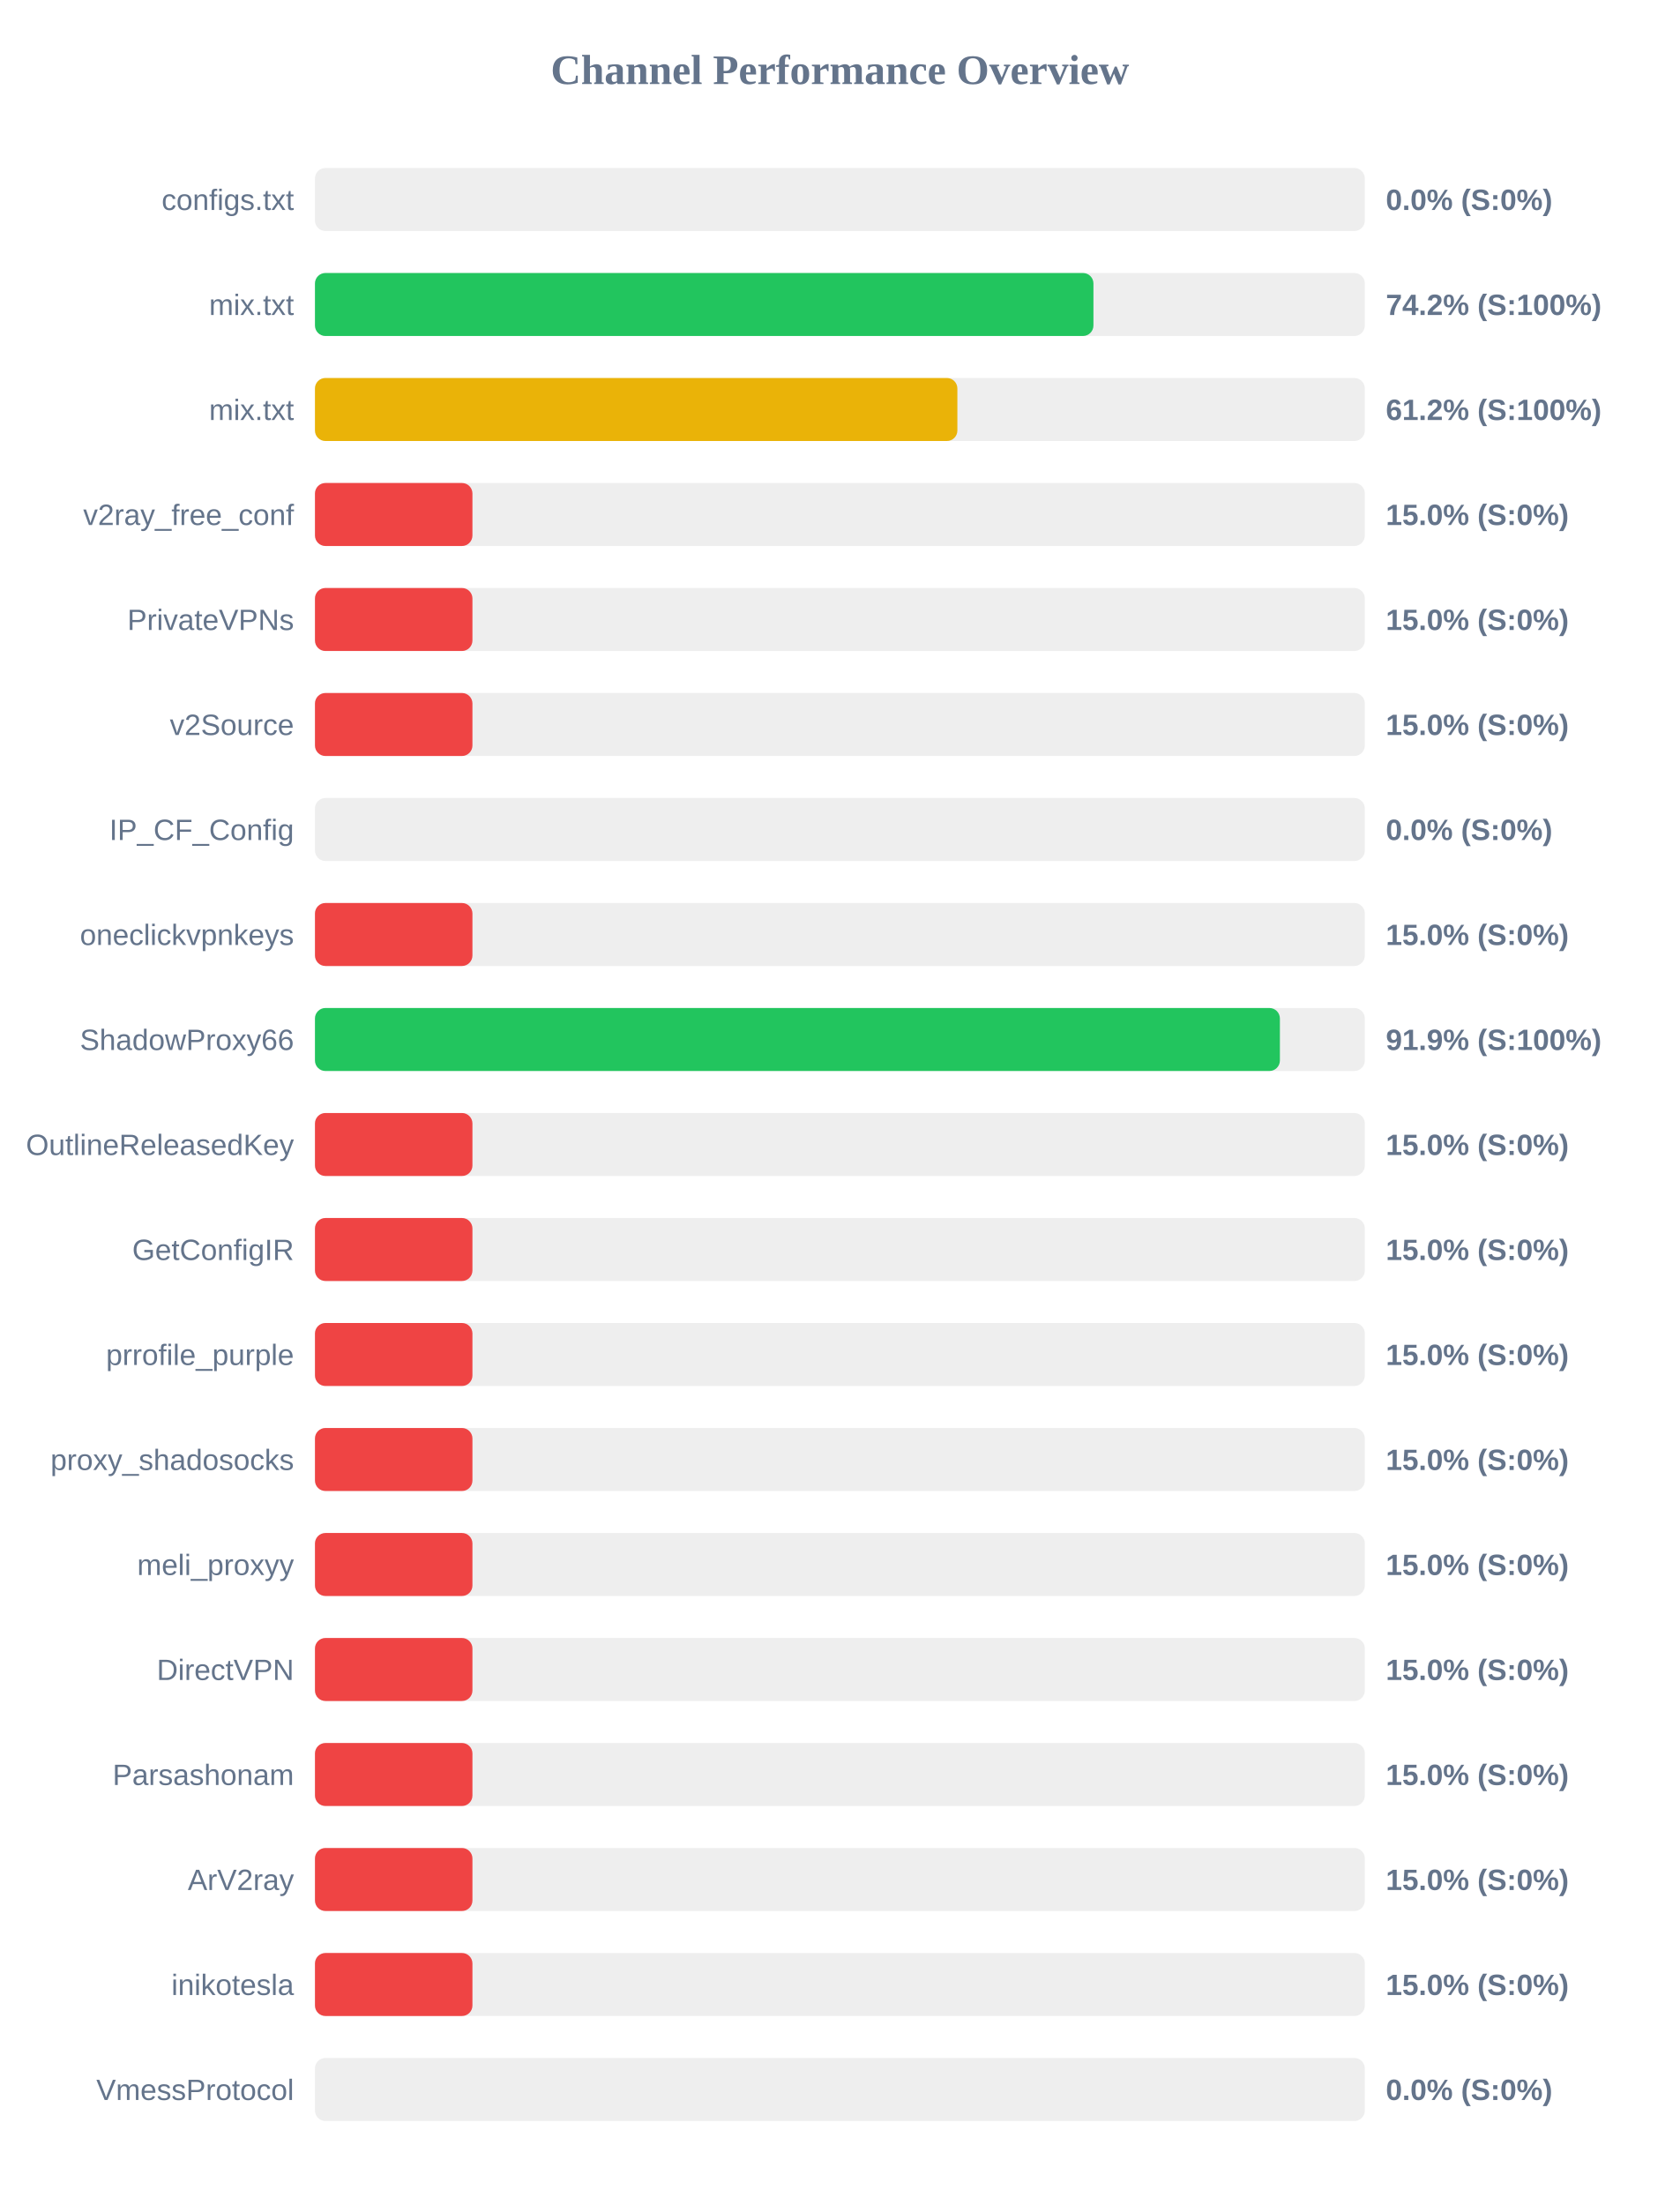
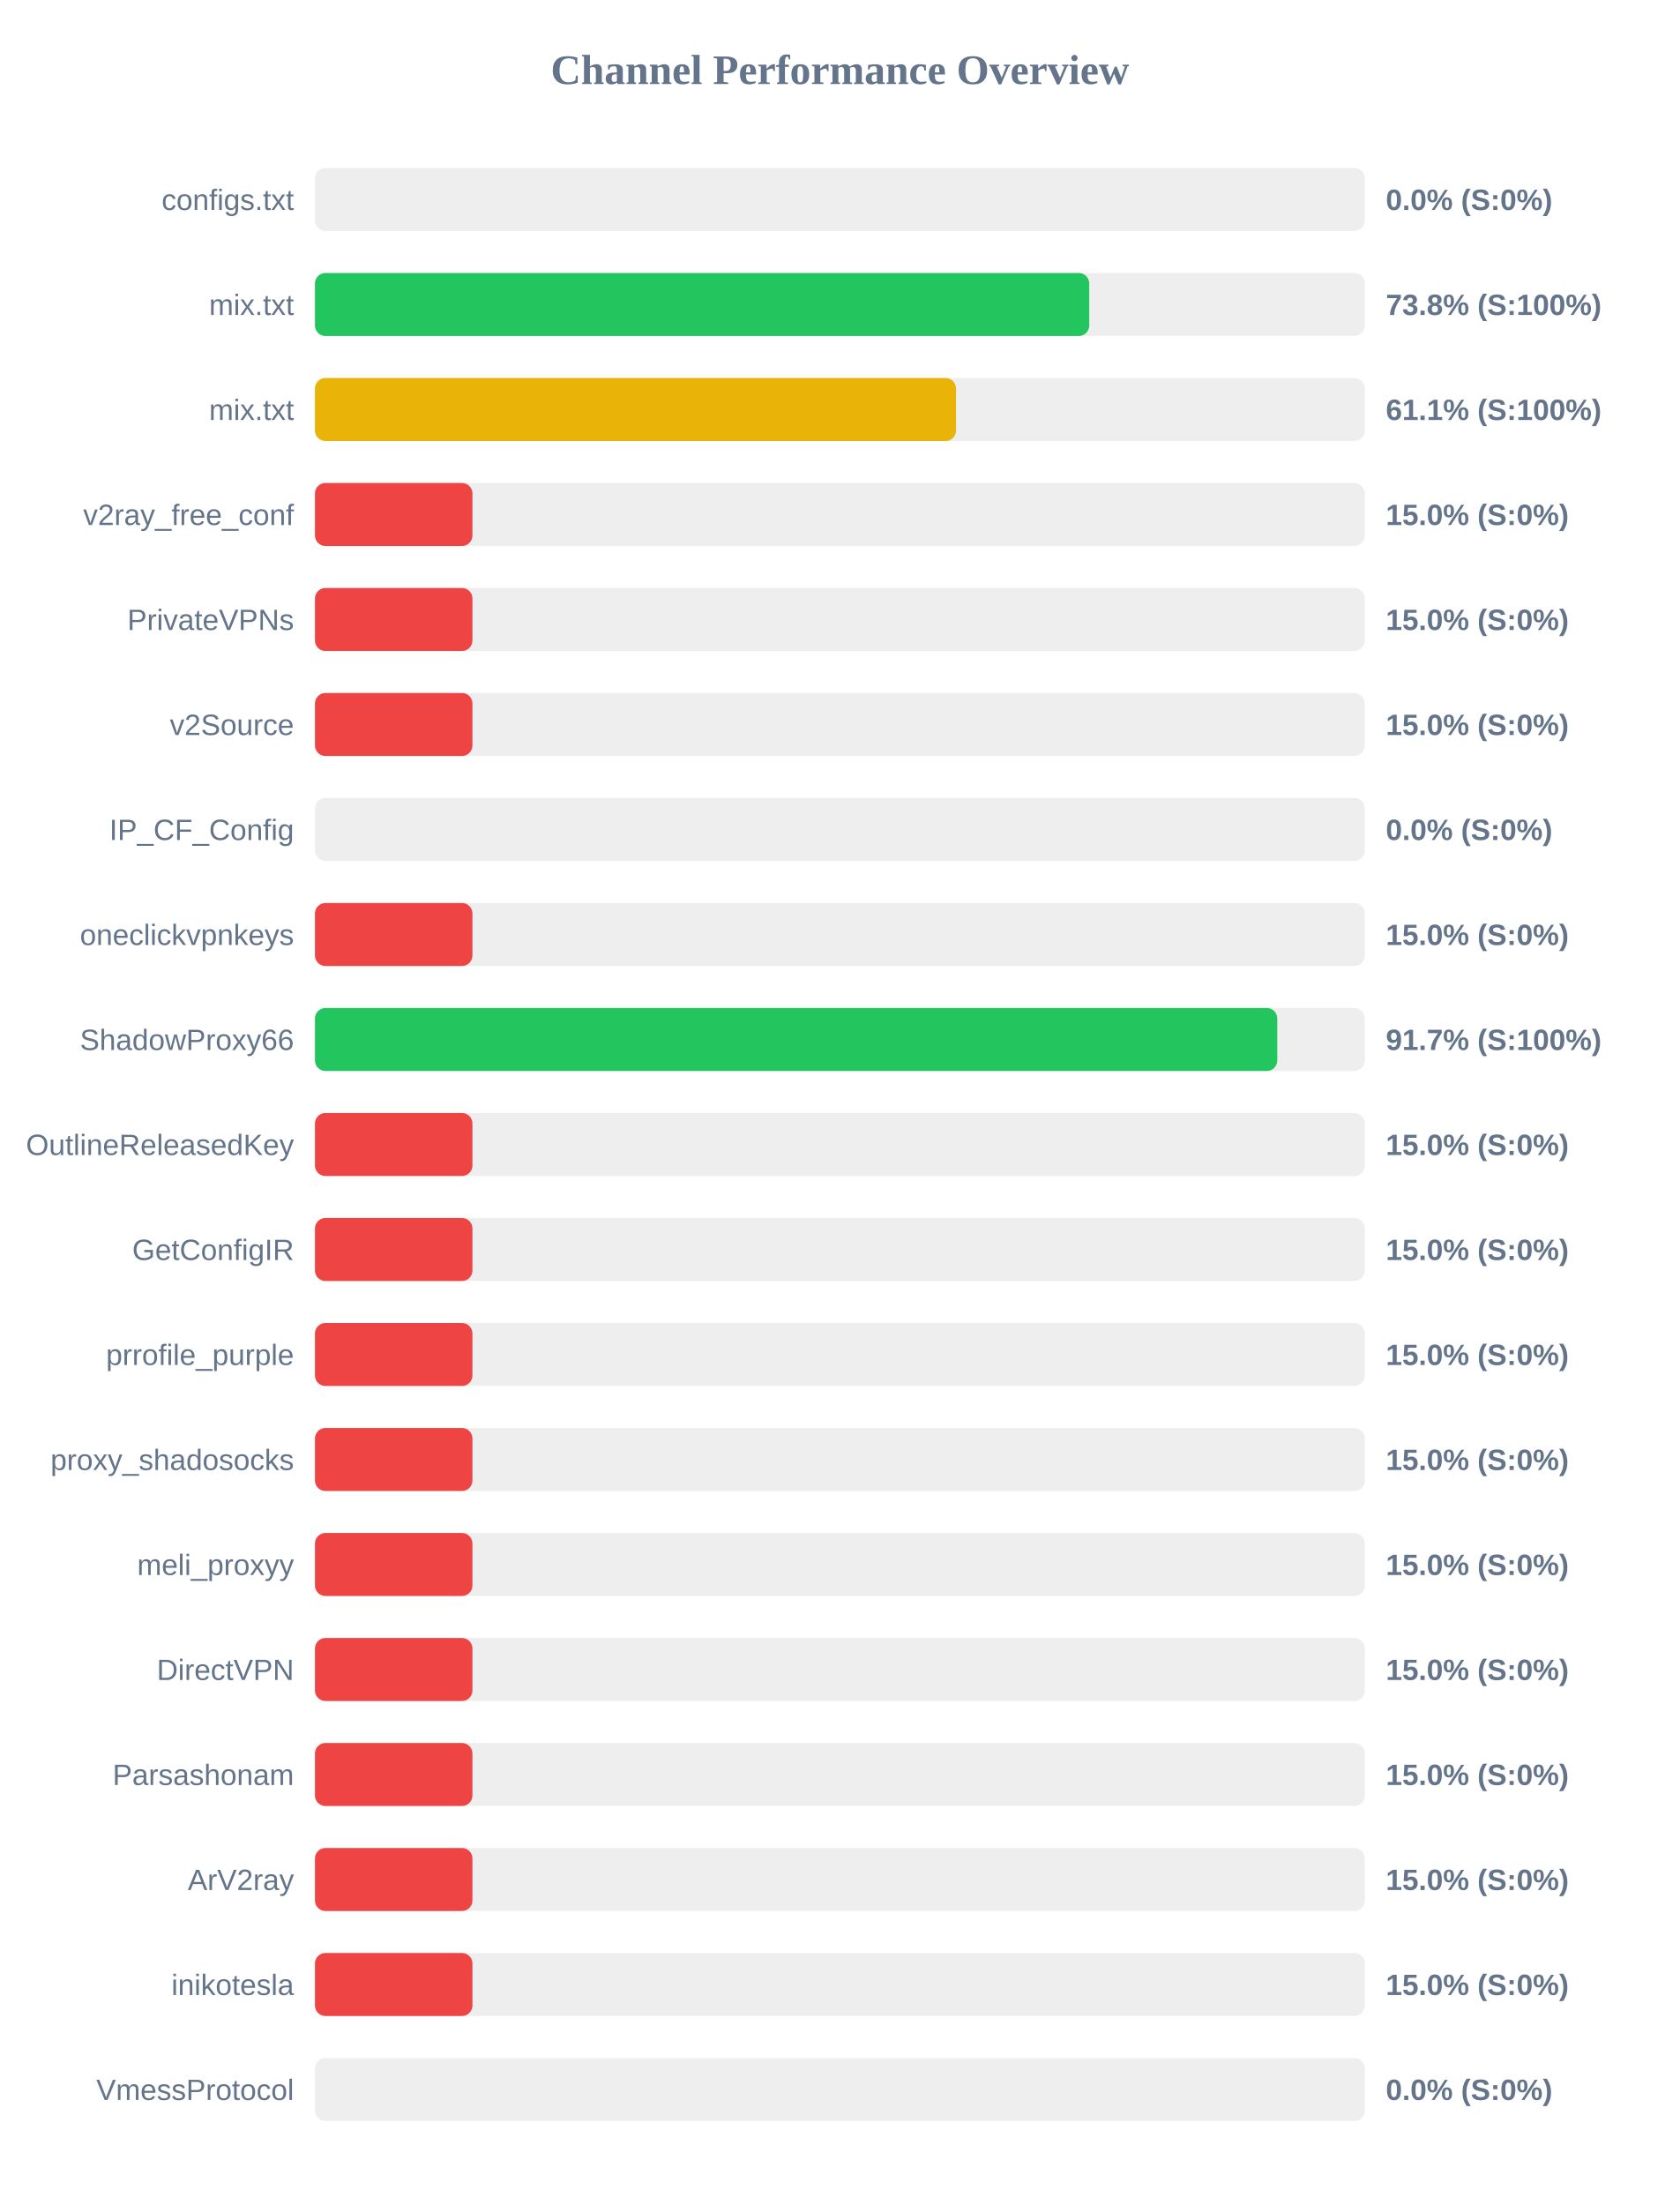
<svg xmlns="http://www.w3.org/2000/svg" width="800" height="1050" version="1.1">
  <style>
        .row { font: 14px Arial; fill: #64748b; }
        .score { font: bold 14px Arial; fill: #64748b; }
    </style>
  <text x="400" y="40" text-anchor="middle" font-size="20px" font-weight="bold" fill="#64748b">Channel Performance Overview</text>
  <rect x="150" y="80" width="500" height="30" fill="#eee" rx="5" />
  <rect x="150" y="80" width="0.0" height="30" fill="#ef4444" rx="5" />
  <text x="140" y="100" text-anchor="end" class="row">configs.txt</text>
  <text x="660" y="100" text-anchor="start" class="score">0.0% (S:0%)</text>
  <rect x="150" y="130" width="500" height="30" fill="#eee" rx="5" />
-   <rect x="150" y="130" width="370.75" height="30" fill="#22c55e" rx="5" />
+   <rect x="150" y="130" width="368.75" height="30" fill="#22c55e" rx="5" />
  <text x="140" y="150" text-anchor="end" class="row">mix.txt</text>
-   <text x="660" y="150" text-anchor="start" class="score">74.2% (S:100%)</text>
+   <text x="660" y="150" text-anchor="start" class="score">73.8% (S:100%)</text>
  <rect x="150" y="180" width="500" height="30" fill="#eee" rx="5" />
-   <rect x="150" y="180" width="305.95" height="30" fill="#eab308" rx="5" />
+   <rect x="150" y="180" width="305.3" height="30" fill="#eab308" rx="5" />
  <text x="140" y="200" text-anchor="end" class="row">mix.txt</text>
-   <text x="660" y="200" text-anchor="start" class="score">61.2% (S:100%)</text>
+   <text x="660" y="200" text-anchor="start" class="score">61.1% (S:100%)</text>
  <rect x="150" y="230" width="500" height="30" fill="#eee" rx="5" />
  <rect x="150" y="230" width="75.0" height="30" fill="#ef4444" rx="5" />
  <text x="140" y="250" text-anchor="end" class="row">v2ray_free_conf</text>
  <text x="660" y="250" text-anchor="start" class="score">15.0% (S:0%)</text>
  <rect x="150" y="280" width="500" height="30" fill="#eee" rx="5" />
  <rect x="150" y="280" width="75.0" height="30" fill="#ef4444" rx="5" />
  <text x="140" y="300" text-anchor="end" class="row">PrivateVPNs</text>
  <text x="660" y="300" text-anchor="start" class="score">15.0% (S:0%)</text>
  <rect x="150" y="330" width="500" height="30" fill="#eee" rx="5" />
  <rect x="150" y="330" width="75.0" height="30" fill="#ef4444" rx="5" />
  <text x="140" y="350" text-anchor="end" class="row">v2Source</text>
  <text x="660" y="350" text-anchor="start" class="score">15.0% (S:0%)</text>
  <rect x="150" y="380" width="500" height="30" fill="#eee" rx="5" />
  <rect x="150" y="380" width="0.0" height="30" fill="#ef4444" rx="5" />
  <text x="140" y="400" text-anchor="end" class="row">IP_CF_Config</text>
  <text x="660" y="400" text-anchor="start" class="score">0.0% (S:0%)</text>
  <rect x="150" y="430" width="500" height="30" fill="#eee" rx="5" />
  <rect x="150" y="430" width="75.0" height="30" fill="#ef4444" rx="5" />
  <text x="140" y="450" text-anchor="end" class="row">oneclickvpnkeys</text>
  <text x="660" y="450" text-anchor="start" class="score">15.0% (S:0%)</text>
  <rect x="150" y="480" width="500" height="30" fill="#eee" rx="5" />
-   <rect x="150" y="480" width="459.55" height="30" fill="#22c55e" rx="5" />
+   <rect x="150" y="480" width="458.3" height="30" fill="#22c55e" rx="5" />
  <text x="140" y="500" text-anchor="end" class="row">ShadowProxy66</text>
-   <text x="660" y="500" text-anchor="start" class="score">91.9% (S:100%)</text>
+   <text x="660" y="500" text-anchor="start" class="score">91.7% (S:100%)</text>
  <rect x="150" y="530" width="500" height="30" fill="#eee" rx="5" />
  <rect x="150" y="530" width="75.0" height="30" fill="#ef4444" rx="5" />
  <text x="140" y="550" text-anchor="end" class="row">OutlineReleasedKey</text>
  <text x="660" y="550" text-anchor="start" class="score">15.0% (S:0%)</text>
  <rect x="150" y="580" width="500" height="30" fill="#eee" rx="5" />
  <rect x="150" y="580" width="75.0" height="30" fill="#ef4444" rx="5" />
  <text x="140" y="600" text-anchor="end" class="row">GetConfigIR</text>
  <text x="660" y="600" text-anchor="start" class="score">15.0% (S:0%)</text>
  <rect x="150" y="630" width="500" height="30" fill="#eee" rx="5" />
  <rect x="150" y="630" width="75.0" height="30" fill="#ef4444" rx="5" />
  <text x="140" y="650" text-anchor="end" class="row">prrofile_purple</text>
  <text x="660" y="650" text-anchor="start" class="score">15.0% (S:0%)</text>
  <rect x="150" y="680" width="500" height="30" fill="#eee" rx="5" />
  <rect x="150" y="680" width="75.0" height="30" fill="#ef4444" rx="5" />
  <text x="140" y="700" text-anchor="end" class="row">proxy_shadosocks</text>
  <text x="660" y="700" text-anchor="start" class="score">15.0% (S:0%)</text>
  <rect x="150" y="730" width="500" height="30" fill="#eee" rx="5" />
  <rect x="150" y="730" width="75.0" height="30" fill="#ef4444" rx="5" />
  <text x="140" y="750" text-anchor="end" class="row">meli_proxyy</text>
  <text x="660" y="750" text-anchor="start" class="score">15.0% (S:0%)</text>
  <rect x="150" y="780" width="500" height="30" fill="#eee" rx="5" />
  <rect x="150" y="780" width="75.0" height="30" fill="#ef4444" rx="5" />
  <text x="140" y="800" text-anchor="end" class="row">DirectVPN</text>
  <text x="660" y="800" text-anchor="start" class="score">15.0% (S:0%)</text>
  <rect x="150" y="830" width="500" height="30" fill="#eee" rx="5" />
  <rect x="150" y="830" width="75.0" height="30" fill="#ef4444" rx="5" />
  <text x="140" y="850" text-anchor="end" class="row">Parsashonam</text>
  <text x="660" y="850" text-anchor="start" class="score">15.0% (S:0%)</text>
  <rect x="150" y="880" width="500" height="30" fill="#eee" rx="5" />
  <rect x="150" y="880" width="75.0" height="30" fill="#ef4444" rx="5" />
  <text x="140" y="900" text-anchor="end" class="row">ArV2ray</text>
  <text x="660" y="900" text-anchor="start" class="score">15.0% (S:0%)</text>
  <rect x="150" y="930" width="500" height="30" fill="#eee" rx="5" />
  <rect x="150" y="930" width="75.0" height="30" fill="#ef4444" rx="5" />
  <text x="140" y="950" text-anchor="end" class="row">inikotesla</text>
  <text x="660" y="950" text-anchor="start" class="score">15.0% (S:0%)</text>
  <rect x="150" y="980" width="500" height="30" fill="#eee" rx="5" />
  <rect x="150" y="980" width="0.0" height="30" fill="#ef4444" rx="5" />
  <text x="140" y="1000" text-anchor="end" class="row">VmessProtocol</text>
  <text x="660" y="1000" text-anchor="start" class="score">0.0% (S:0%)</text>
</svg>
